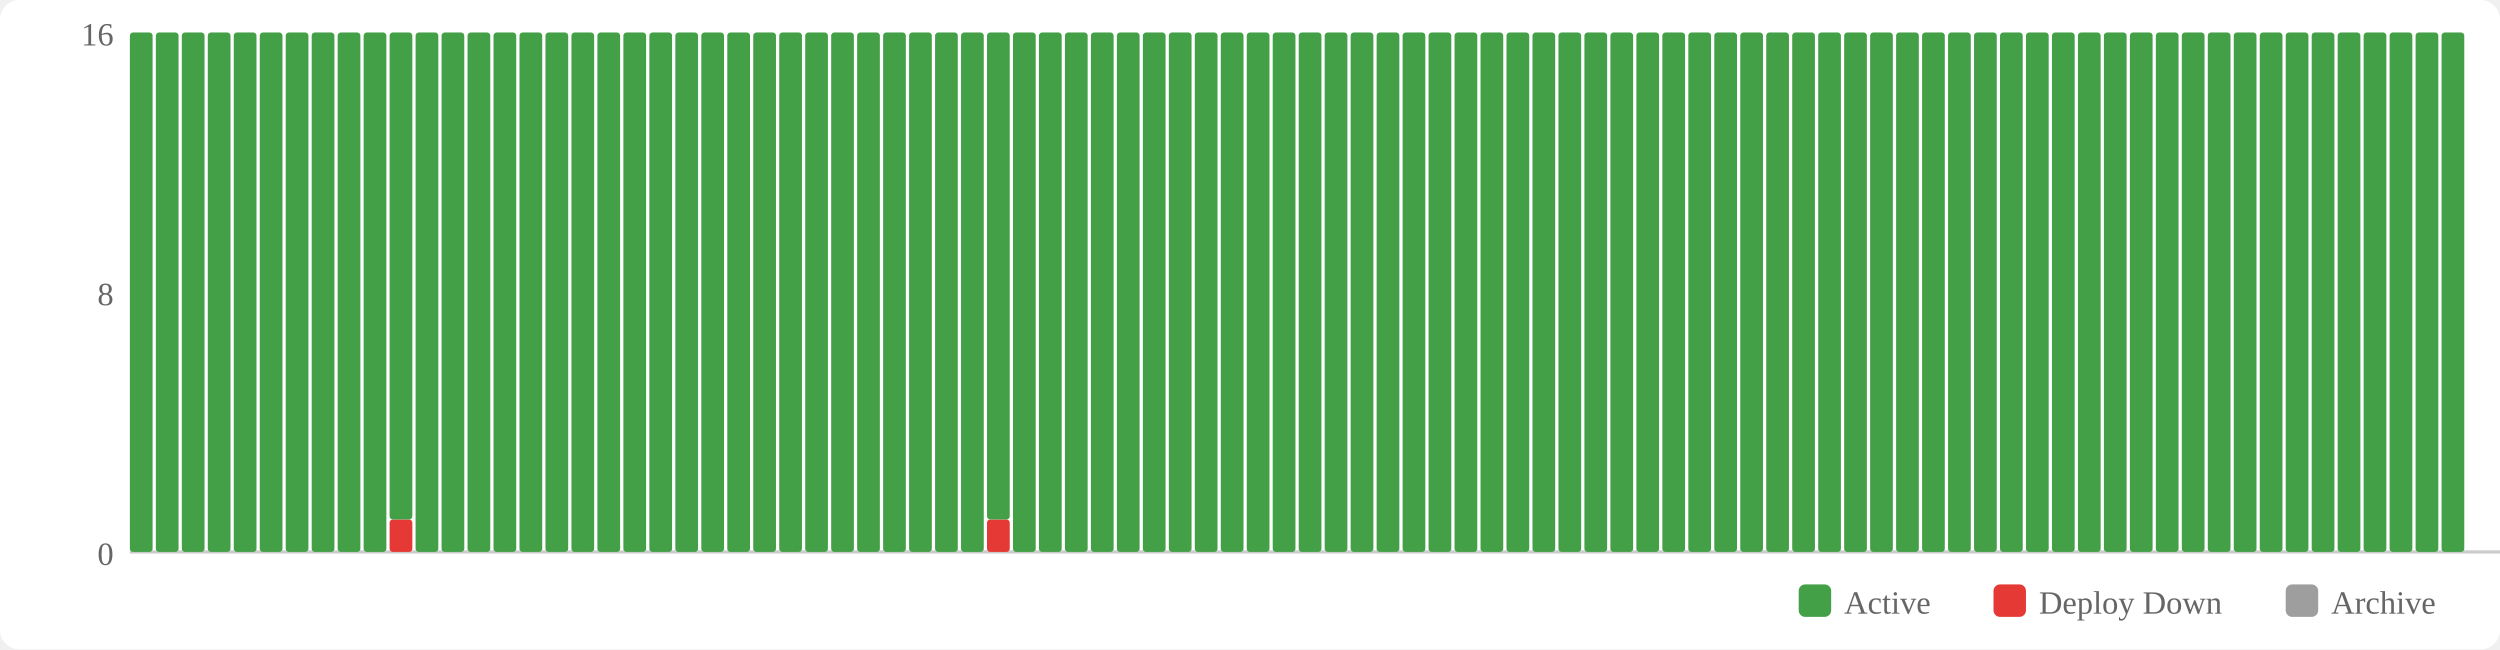
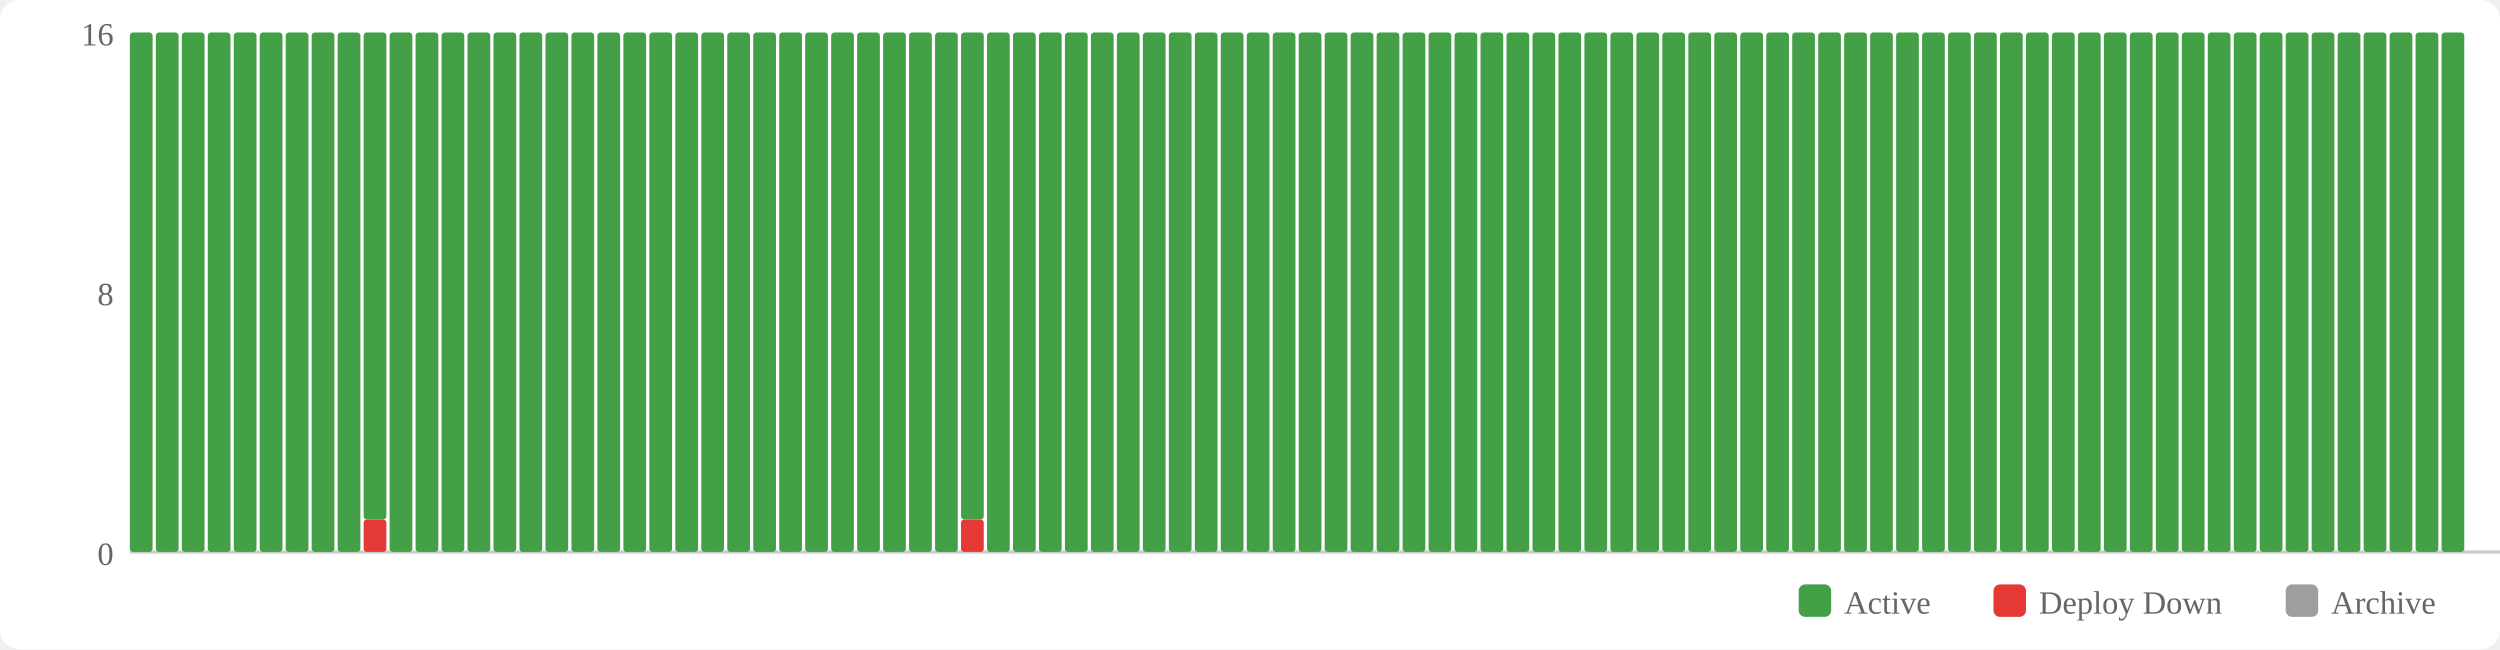
<svg xmlns="http://www.w3.org/2000/svg" width="770" height="200" viewBox="0 0 770 200">
  <rect width="770" height="200" fill="#fff" rx="6" />
  <rect x="554" y="180" width="10" height="10" fill="#43a047" rx="2" />
  <text x="568" y="189" font-size="10" fill="#666">Active</text>
  <rect x="614" y="180" width="10" height="10" fill="#e53935" rx="2" />
  <text x="628" y="189" font-size="10" fill="#666">Deploy Down</text>
  <rect x="704" y="180" width="10" height="10" fill="#9e9e9e" rx="2" />
  <text x="718" y="189" font-size="10" fill="#666">Archive</text>
  <text x="35" y="174" text-anchor="end" font-size="10" fill="#666">0</text>
  <text x="35" y="94" text-anchor="end" font-size="10" fill="#666">8</text>
  <text x="35" y="14" text-anchor="end" font-size="10" fill="#666">16</text>
  <line x1="40" y1="170" x2="770" y2="170" stroke="#ccc" stroke-width="1" />
  <rect x="40" y="10" width="7" height="160" fill="#43a047" rx="1" />
  <rect x="48" y="10" width="7" height="160" fill="#43a047" rx="1" />
  <rect x="56" y="10" width="7" height="160" fill="#43a047" rx="1" />
  <rect x="64" y="10" width="7" height="160" fill="#43a047" rx="1" />
  <rect x="72" y="10" width="7" height="160" fill="#43a047" rx="1" />
  <rect x="80" y="10" width="7" height="160" fill="#43a047" rx="1" />
  <rect x="88" y="10" width="7" height="160" fill="#43a047" rx="1" />
  <rect x="96" y="10" width="7" height="160" fill="#43a047" rx="1" />
  <rect x="104" y="10" width="7" height="160" fill="#43a047" rx="1" />
-   <rect x="112" y="10" width="7" height="160" fill="#43a047" rx="1" />
-   <rect x="120" y="160" width="7" height="10" fill="#e53935" rx="1" />
-   <rect x="120" y="10" width="7" height="150" fill="#43a047" rx="1" />
+   <rect x="112" y="160" width="7" height="10" fill="#e53935" rx="1" />
+   <rect x="112" y="10" width="7" height="150" fill="#43a047" rx="1" />
+   <rect x="120" y="10" width="7" height="160" fill="#43a047" rx="1" />
  <rect x="128" y="10" width="7" height="160" fill="#43a047" rx="1" />
  <rect x="136" y="10" width="7" height="160" fill="#43a047" rx="1" />
  <rect x="144" y="10" width="7" height="160" fill="#43a047" rx="1" />
  <rect x="152" y="10" width="7" height="160" fill="#43a047" rx="1" />
  <rect x="160" y="10" width="7" height="160" fill="#43a047" rx="1" />
  <rect x="168" y="10" width="7" height="160" fill="#43a047" rx="1" />
  <rect x="176" y="10" width="7" height="160" fill="#43a047" rx="1" />
  <rect x="184" y="10" width="7" height="160" fill="#43a047" rx="1" />
  <rect x="192" y="10" width="7" height="160" fill="#43a047" rx="1" />
  <rect x="200" y="10" width="7" height="160" fill="#43a047" rx="1" />
  <rect x="208" y="10" width="7" height="160" fill="#43a047" rx="1" />
  <rect x="216" y="10" width="7" height="160" fill="#43a047" rx="1" />
  <rect x="224" y="10" width="7" height="160" fill="#43a047" rx="1" />
  <rect x="232" y="10" width="7" height="160" fill="#43a047" rx="1" />
  <rect x="240" y="10" width="7" height="160" fill="#43a047" rx="1" />
  <rect x="248" y="10" width="7" height="160" fill="#43a047" rx="1" />
  <rect x="256" y="10" width="7" height="160" fill="#43a047" rx="1" />
  <rect x="264" y="10" width="7" height="160" fill="#43a047" rx="1" />
  <rect x="272" y="10" width="7" height="160" fill="#43a047" rx="1" />
  <rect x="280" y="10" width="7" height="160" fill="#43a047" rx="1" />
  <rect x="288" y="10" width="7" height="160" fill="#43a047" rx="1" />
-   <rect x="296" y="10" width="7" height="160" fill="#43a047" rx="1" />
-   <rect x="304" y="160" width="7" height="10" fill="#e53935" rx="1" />
-   <rect x="304" y="10" width="7" height="150" fill="#43a047" rx="1" />
+   <rect x="296" y="160" width="7" height="10" fill="#e53935" rx="1" />
+   <rect x="296" y="10" width="7" height="150" fill="#43a047" rx="1" />
+   <rect x="304" y="10" width="7" height="160" fill="#43a047" rx="1" />
  <rect x="312" y="10" width="7" height="160" fill="#43a047" rx="1" />
  <rect x="320" y="10" width="7" height="160" fill="#43a047" rx="1" />
  <rect x="328" y="10" width="7" height="160" fill="#43a047" rx="1" />
  <rect x="336" y="10" width="7" height="160" fill="#43a047" rx="1" />
  <rect x="344" y="10" width="7" height="160" fill="#43a047" rx="1" />
  <rect x="352" y="10" width="7" height="160" fill="#43a047" rx="1" />
  <rect x="360" y="10" width="7" height="160" fill="#43a047" rx="1" />
  <rect x="368" y="10" width="7" height="160" fill="#43a047" rx="1" />
  <rect x="376" y="10" width="7" height="160" fill="#43a047" rx="1" />
  <rect x="384" y="10" width="7" height="160" fill="#43a047" rx="1" />
  <rect x="392" y="10" width="7" height="160" fill="#43a047" rx="1" />
  <rect x="400" y="10" width="7" height="160" fill="#43a047" rx="1" />
  <rect x="408" y="10" width="7" height="160" fill="#43a047" rx="1" />
  <rect x="416" y="10" width="7" height="160" fill="#43a047" rx="1" />
  <rect x="424" y="10" width="7" height="160" fill="#43a047" rx="1" />
  <rect x="432" y="10" width="7" height="160" fill="#43a047" rx="1" />
  <rect x="440" y="10" width="7" height="160" fill="#43a047" rx="1" />
  <rect x="448" y="10" width="7" height="160" fill="#43a047" rx="1" />
  <rect x="456" y="10" width="7" height="160" fill="#43a047" rx="1" />
  <rect x="464" y="10" width="7" height="160" fill="#43a047" rx="1" />
  <rect x="472" y="10" width="7" height="160" fill="#43a047" rx="1" />
  <rect x="480" y="10" width="7" height="160" fill="#43a047" rx="1" />
  <rect x="488" y="10" width="7" height="160" fill="#43a047" rx="1" />
  <rect x="496" y="10" width="7" height="160" fill="#43a047" rx="1" />
  <rect x="504" y="10" width="7" height="160" fill="#43a047" rx="1" />
  <rect x="512" y="10" width="7" height="160" fill="#43a047" rx="1" />
  <rect x="520" y="10" width="7" height="160" fill="#43a047" rx="1" />
  <rect x="528" y="10" width="7" height="160" fill="#43a047" rx="1" />
  <rect x="536" y="10" width="7" height="160" fill="#43a047" rx="1" />
  <rect x="544" y="10" width="7" height="160" fill="#43a047" rx="1" />
  <rect x="552" y="10" width="7" height="160" fill="#43a047" rx="1" />
  <rect x="560" y="10" width="7" height="160" fill="#43a047" rx="1" />
  <rect x="568" y="10" width="7" height="160" fill="#43a047" rx="1" />
  <rect x="576" y="10" width="7" height="160" fill="#43a047" rx="1" />
  <rect x="584" y="10" width="7" height="160" fill="#43a047" rx="1" />
  <rect x="592" y="10" width="7" height="160" fill="#43a047" rx="1" />
  <rect x="600" y="10" width="7" height="160" fill="#43a047" rx="1" />
  <rect x="608" y="10" width="7" height="160" fill="#43a047" rx="1" />
  <rect x="616" y="10" width="7" height="160" fill="#43a047" rx="1" />
  <rect x="624" y="10" width="7" height="160" fill="#43a047" rx="1" />
  <rect x="632" y="10" width="7" height="160" fill="#43a047" rx="1" />
  <rect x="640" y="10" width="7" height="160" fill="#43a047" rx="1" />
  <rect x="648" y="10" width="7" height="160" fill="#43a047" rx="1" />
  <rect x="656" y="10" width="7" height="160" fill="#43a047" rx="1" />
  <rect x="664" y="10" width="7" height="160" fill="#43a047" rx="1" />
  <rect x="672" y="10" width="7" height="160" fill="#43a047" rx="1" />
  <rect x="680" y="10" width="7" height="160" fill="#43a047" rx="1" />
  <rect x="688" y="10" width="7" height="160" fill="#43a047" rx="1" />
  <rect x="696" y="10" width="7" height="160" fill="#43a047" rx="1" />
  <rect x="704" y="10" width="7" height="160" fill="#43a047" rx="1" />
  <rect x="712" y="10" width="7" height="160" fill="#43a047" rx="1" />
  <rect x="720" y="10" width="7" height="160" fill="#43a047" rx="1" />
  <rect x="728" y="10" width="7" height="160" fill="#43a047" rx="1" />
  <rect x="736" y="10" width="7" height="160" fill="#43a047" rx="1" />
  <rect x="744" y="10" width="7" height="160" fill="#43a047" rx="1" />
  <rect x="752" y="10" width="7" height="160" fill="#43a047" rx="1" />
</svg>
